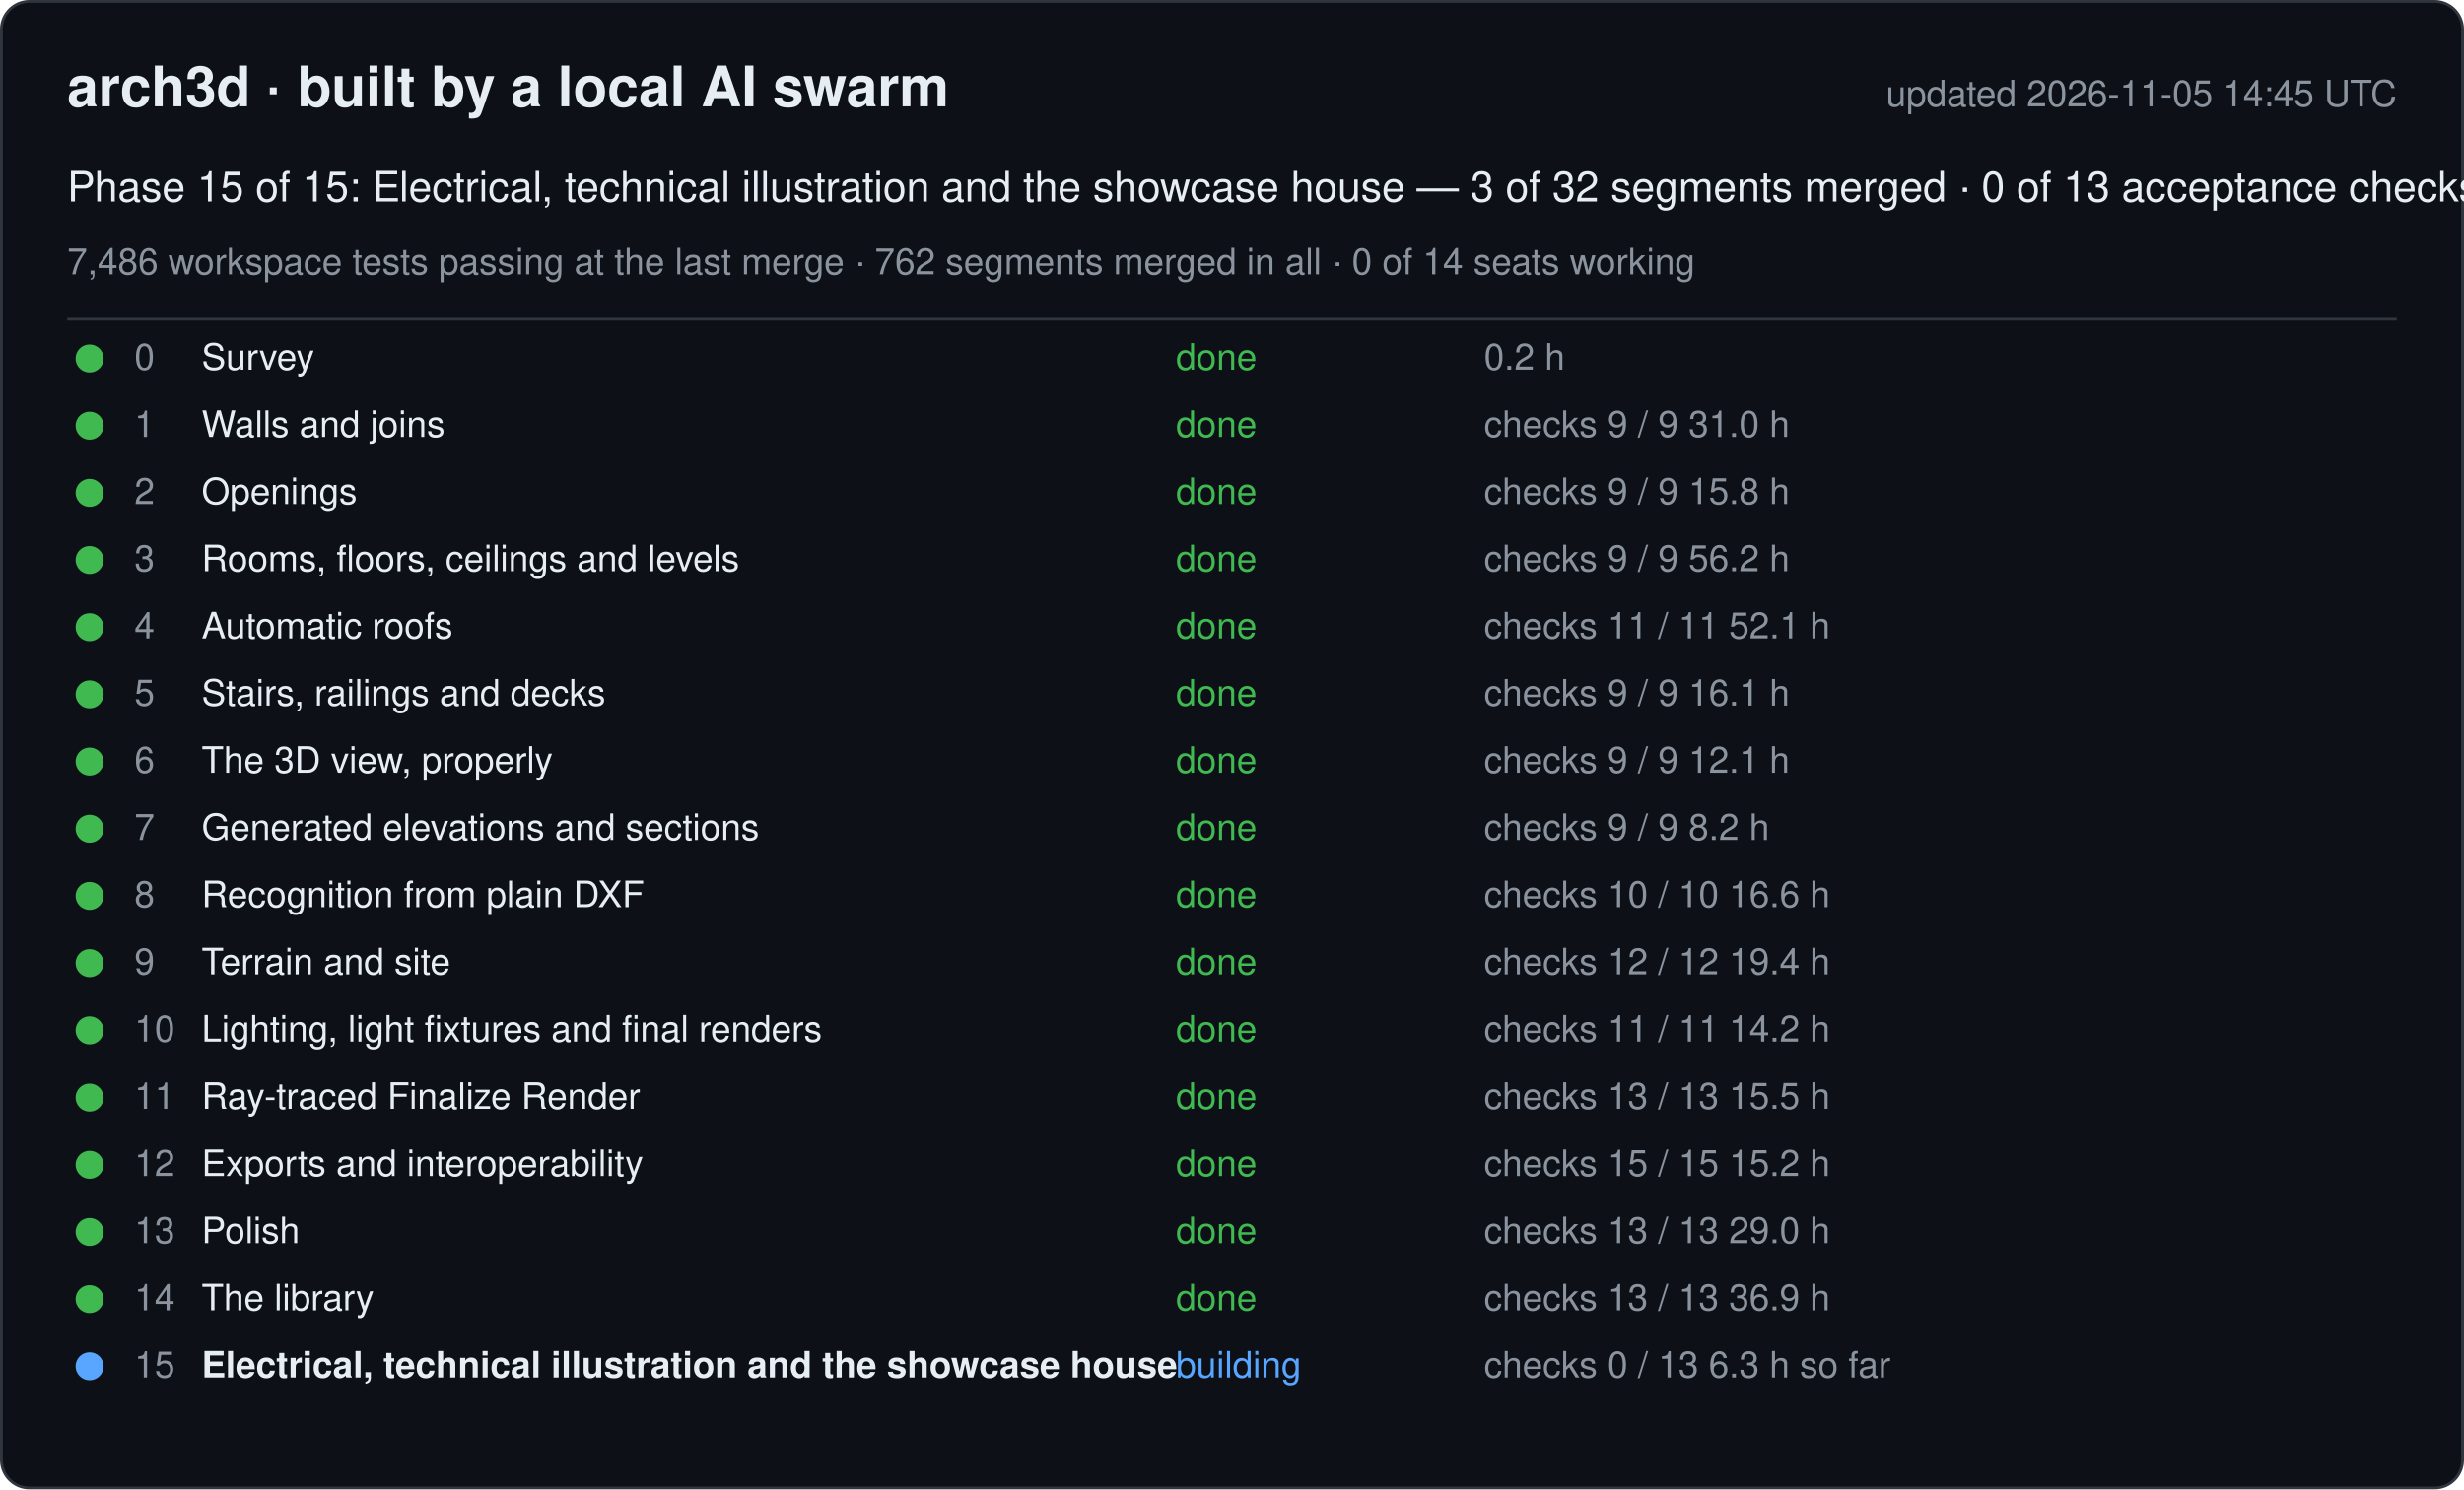
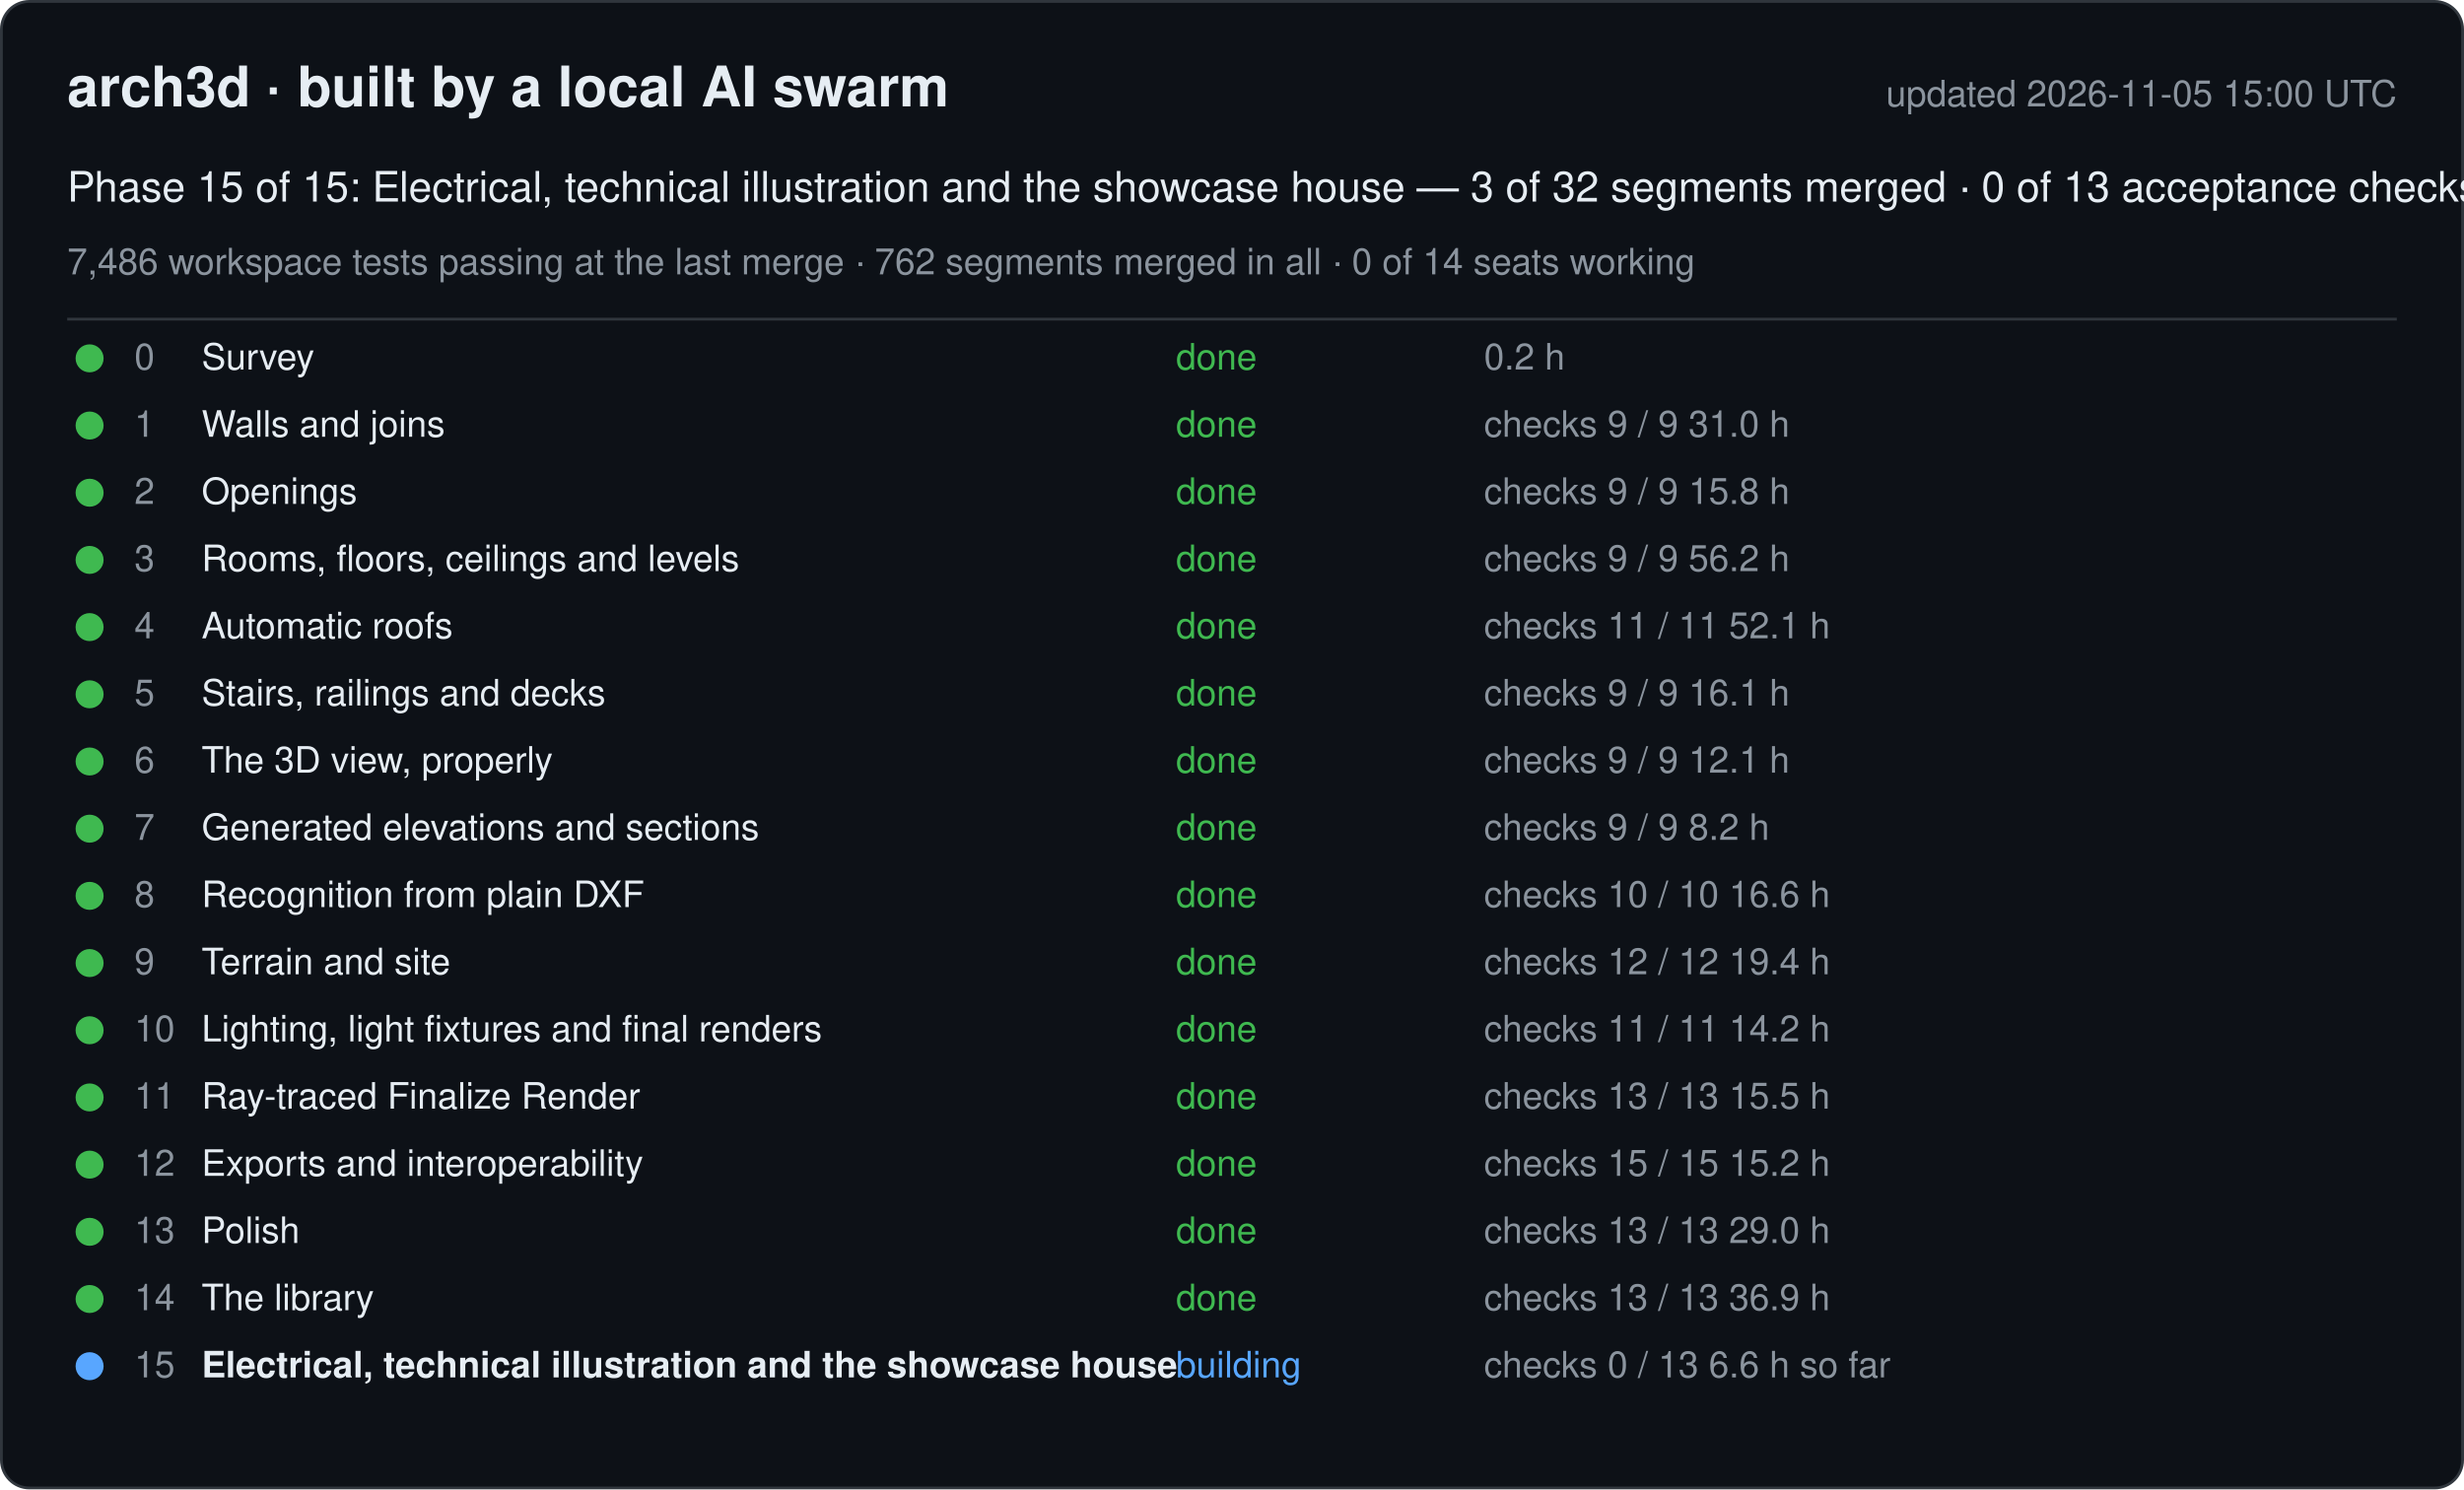
<svg xmlns="http://www.w3.org/2000/svg" width="880" height="532" viewBox="0 0 880 532" font-family="-apple-system, Segoe UI, Helvetica, Arial, sans-serif">
  <rect x="0.5" y="0.5" width="879" height="531" rx="10" fill="#0d1117" stroke="#30363d" />
  <text x="24" y="38" font-size="20" font-weight="600" fill="#e6edf3">arch3d · built by a local AI swarm</text>
-   <text x="856" y="38" font-size="13" fill="#8b949e" text-anchor="end">updated 2026-11-05 14:45 UTC</text>
+   <text x="856" y="38" font-size="13" fill="#8b949e" text-anchor="end">updated 2026-11-05 15:00 UTC</text>
  <text x="24" y="72" font-size="15" fill="#e6edf3">Phase 15 of 15: Electrical, technical illustration and the showcase house — 3 of 32 segments merged · 0 of 13 acceptance checks</text>
  <text x="24" y="98" font-size="13" fill="#8b949e">7,486 workspace tests passing at the last merge · 762 segments merged in all · 0 of 14 seats working</text>
  <line x1="24" y1="114" x2="856" y2="114" stroke="#30363d" />
  <g data-phase="0">
    <circle cx="32" cy="128" r="5" fill="#3fb950" />
    <text x="48" y="132" font-size="13" fill="#8b949e">0</text>
    <text x="72" y="132" font-size="13" fill="#e6edf3">Survey</text>
    <text x="420" y="132" font-size="13" fill="#3fb950">done</text>
    <text x="530" y="132" font-size="13" fill="#8b949e">0.2 h</text>
  </g>
  <g data-phase="1">
    <circle cx="32" cy="152" r="5" fill="#3fb950" />
    <text x="48" y="156" font-size="13" fill="#8b949e">1</text>
    <text x="72" y="156" font-size="13" fill="#e6edf3">Walls and joins</text>
    <text x="420" y="156" font-size="13" fill="#3fb950">done</text>
    <text x="530" y="156" font-size="13" fill="#8b949e">checks 9 / 9   31.0 h</text>
  </g>
  <g data-phase="2">
    <circle cx="32" cy="176" r="5" fill="#3fb950" />
    <text x="48" y="180" font-size="13" fill="#8b949e">2</text>
    <text x="72" y="180" font-size="13" fill="#e6edf3">Openings</text>
    <text x="420" y="180" font-size="13" fill="#3fb950">done</text>
    <text x="530" y="180" font-size="13" fill="#8b949e">checks 9 / 9   15.8 h</text>
  </g>
  <g data-phase="3">
    <circle cx="32" cy="200" r="5" fill="#3fb950" />
    <text x="48" y="204" font-size="13" fill="#8b949e">3</text>
    <text x="72" y="204" font-size="13" fill="#e6edf3">Rooms, floors, ceilings and levels</text>
    <text x="420" y="204" font-size="13" fill="#3fb950">done</text>
    <text x="530" y="204" font-size="13" fill="#8b949e">checks 9 / 9   56.2 h</text>
  </g>
  <g data-phase="4">
    <circle cx="32" cy="224" r="5" fill="#3fb950" />
    <text x="48" y="228" font-size="13" fill="#8b949e">4</text>
    <text x="72" y="228" font-size="13" fill="#e6edf3">Automatic roofs</text>
    <text x="420" y="228" font-size="13" fill="#3fb950">done</text>
    <text x="530" y="228" font-size="13" fill="#8b949e">checks 11 / 11   52.1 h</text>
  </g>
  <g data-phase="5">
    <circle cx="32" cy="248" r="5" fill="#3fb950" />
    <text x="48" y="252" font-size="13" fill="#8b949e">5</text>
    <text x="72" y="252" font-size="13" fill="#e6edf3">Stairs, railings and decks</text>
    <text x="420" y="252" font-size="13" fill="#3fb950">done</text>
    <text x="530" y="252" font-size="13" fill="#8b949e">checks 9 / 9   16.1 h</text>
  </g>
  <g data-phase="6">
    <circle cx="32" cy="272" r="5" fill="#3fb950" />
    <text x="48" y="276" font-size="13" fill="#8b949e">6</text>
    <text x="72" y="276" font-size="13" fill="#e6edf3">The 3D view, properly</text>
    <text x="420" y="276" font-size="13" fill="#3fb950">done</text>
    <text x="530" y="276" font-size="13" fill="#8b949e">checks 9 / 9   12.1 h</text>
  </g>
  <g data-phase="7">
    <circle cx="32" cy="296" r="5" fill="#3fb950" />
    <text x="48" y="300" font-size="13" fill="#8b949e">7</text>
    <text x="72" y="300" font-size="13" fill="#e6edf3">Generated elevations and sections</text>
    <text x="420" y="300" font-size="13" fill="#3fb950">done</text>
    <text x="530" y="300" font-size="13" fill="#8b949e">checks 9 / 9   8.2 h</text>
  </g>
  <g data-phase="8">
    <circle cx="32" cy="320" r="5" fill="#3fb950" />
    <text x="48" y="324" font-size="13" fill="#8b949e">8</text>
    <text x="72" y="324" font-size="13" fill="#e6edf3">Recognition from plain DXF</text>
    <text x="420" y="324" font-size="13" fill="#3fb950">done</text>
    <text x="530" y="324" font-size="13" fill="#8b949e">checks 10 / 10   16.6 h</text>
  </g>
  <g data-phase="9">
    <circle cx="32" cy="344" r="5" fill="#3fb950" />
    <text x="48" y="348" font-size="13" fill="#8b949e">9</text>
    <text x="72" y="348" font-size="13" fill="#e6edf3">Terrain and site</text>
    <text x="420" y="348" font-size="13" fill="#3fb950">done</text>
    <text x="530" y="348" font-size="13" fill="#8b949e">checks 12 / 12   19.4 h</text>
  </g>
  <g data-phase="10">
    <circle cx="32" cy="368" r="5" fill="#3fb950" />
    <text x="48" y="372" font-size="13" fill="#8b949e">10</text>
    <text x="72" y="372" font-size="13" fill="#e6edf3">Lighting, light fixtures and final renders</text>
    <text x="420" y="372" font-size="13" fill="#3fb950">done</text>
    <text x="530" y="372" font-size="13" fill="#8b949e">checks 11 / 11   14.2 h</text>
  </g>
  <g data-phase="11">
    <circle cx="32" cy="392" r="5" fill="#3fb950" />
    <text x="48" y="396" font-size="13" fill="#8b949e">11</text>
    <text x="72" y="396" font-size="13" fill="#e6edf3">Ray-traced Finalize Render</text>
    <text x="420" y="396" font-size="13" fill="#3fb950">done</text>
    <text x="530" y="396" font-size="13" fill="#8b949e">checks 13 / 13   15.5 h</text>
  </g>
  <g data-phase="12">
    <circle cx="32" cy="416" r="5" fill="#3fb950" />
    <text x="48" y="420" font-size="13" fill="#8b949e">12</text>
    <text x="72" y="420" font-size="13" fill="#e6edf3">Exports and interoperability</text>
    <text x="420" y="420" font-size="13" fill="#3fb950">done</text>
    <text x="530" y="420" font-size="13" fill="#8b949e">checks 15 / 15   15.2 h</text>
  </g>
  <g data-phase="13">
    <circle cx="32" cy="440" r="5" fill="#3fb950" />
    <text x="48" y="444" font-size="13" fill="#8b949e">13</text>
    <text x="72" y="444" font-size="13" fill="#e6edf3">Polish</text>
    <text x="420" y="444" font-size="13" fill="#3fb950">done</text>
    <text x="530" y="444" font-size="13" fill="#8b949e">checks 13 / 13   29.0 h</text>
  </g>
  <g data-phase="14">
    <circle cx="32" cy="464" r="5" fill="#3fb950" />
    <text x="48" y="468" font-size="13" fill="#8b949e">14</text>
    <text x="72" y="468" font-size="13" fill="#e6edf3">The library</text>
    <text x="420" y="468" font-size="13" fill="#3fb950">done</text>
    <text x="530" y="468" font-size="13" fill="#8b949e">checks 13 / 13   36.9 h</text>
  </g>
  <g data-phase="15">
    <circle cx="32" cy="488" r="5" fill="#58a6ff" />
    <text x="48" y="492" font-size="13" fill="#8b949e">15</text>
    <text x="72" y="492" font-size="13" fill="#e6edf3" font-weight="600">Electrical, technical illustration and the showcase house</text>
    <text x="420" y="492" font-size="13" fill="#58a6ff">building</text>
-     <text x="530" y="492" font-size="13" fill="#8b949e">checks 0 / 13   6.3 h so far</text>
+     <text x="530" y="492" font-size="13" fill="#8b949e">checks 0 / 13   6.6 h so far</text>
  </g>
</svg>
